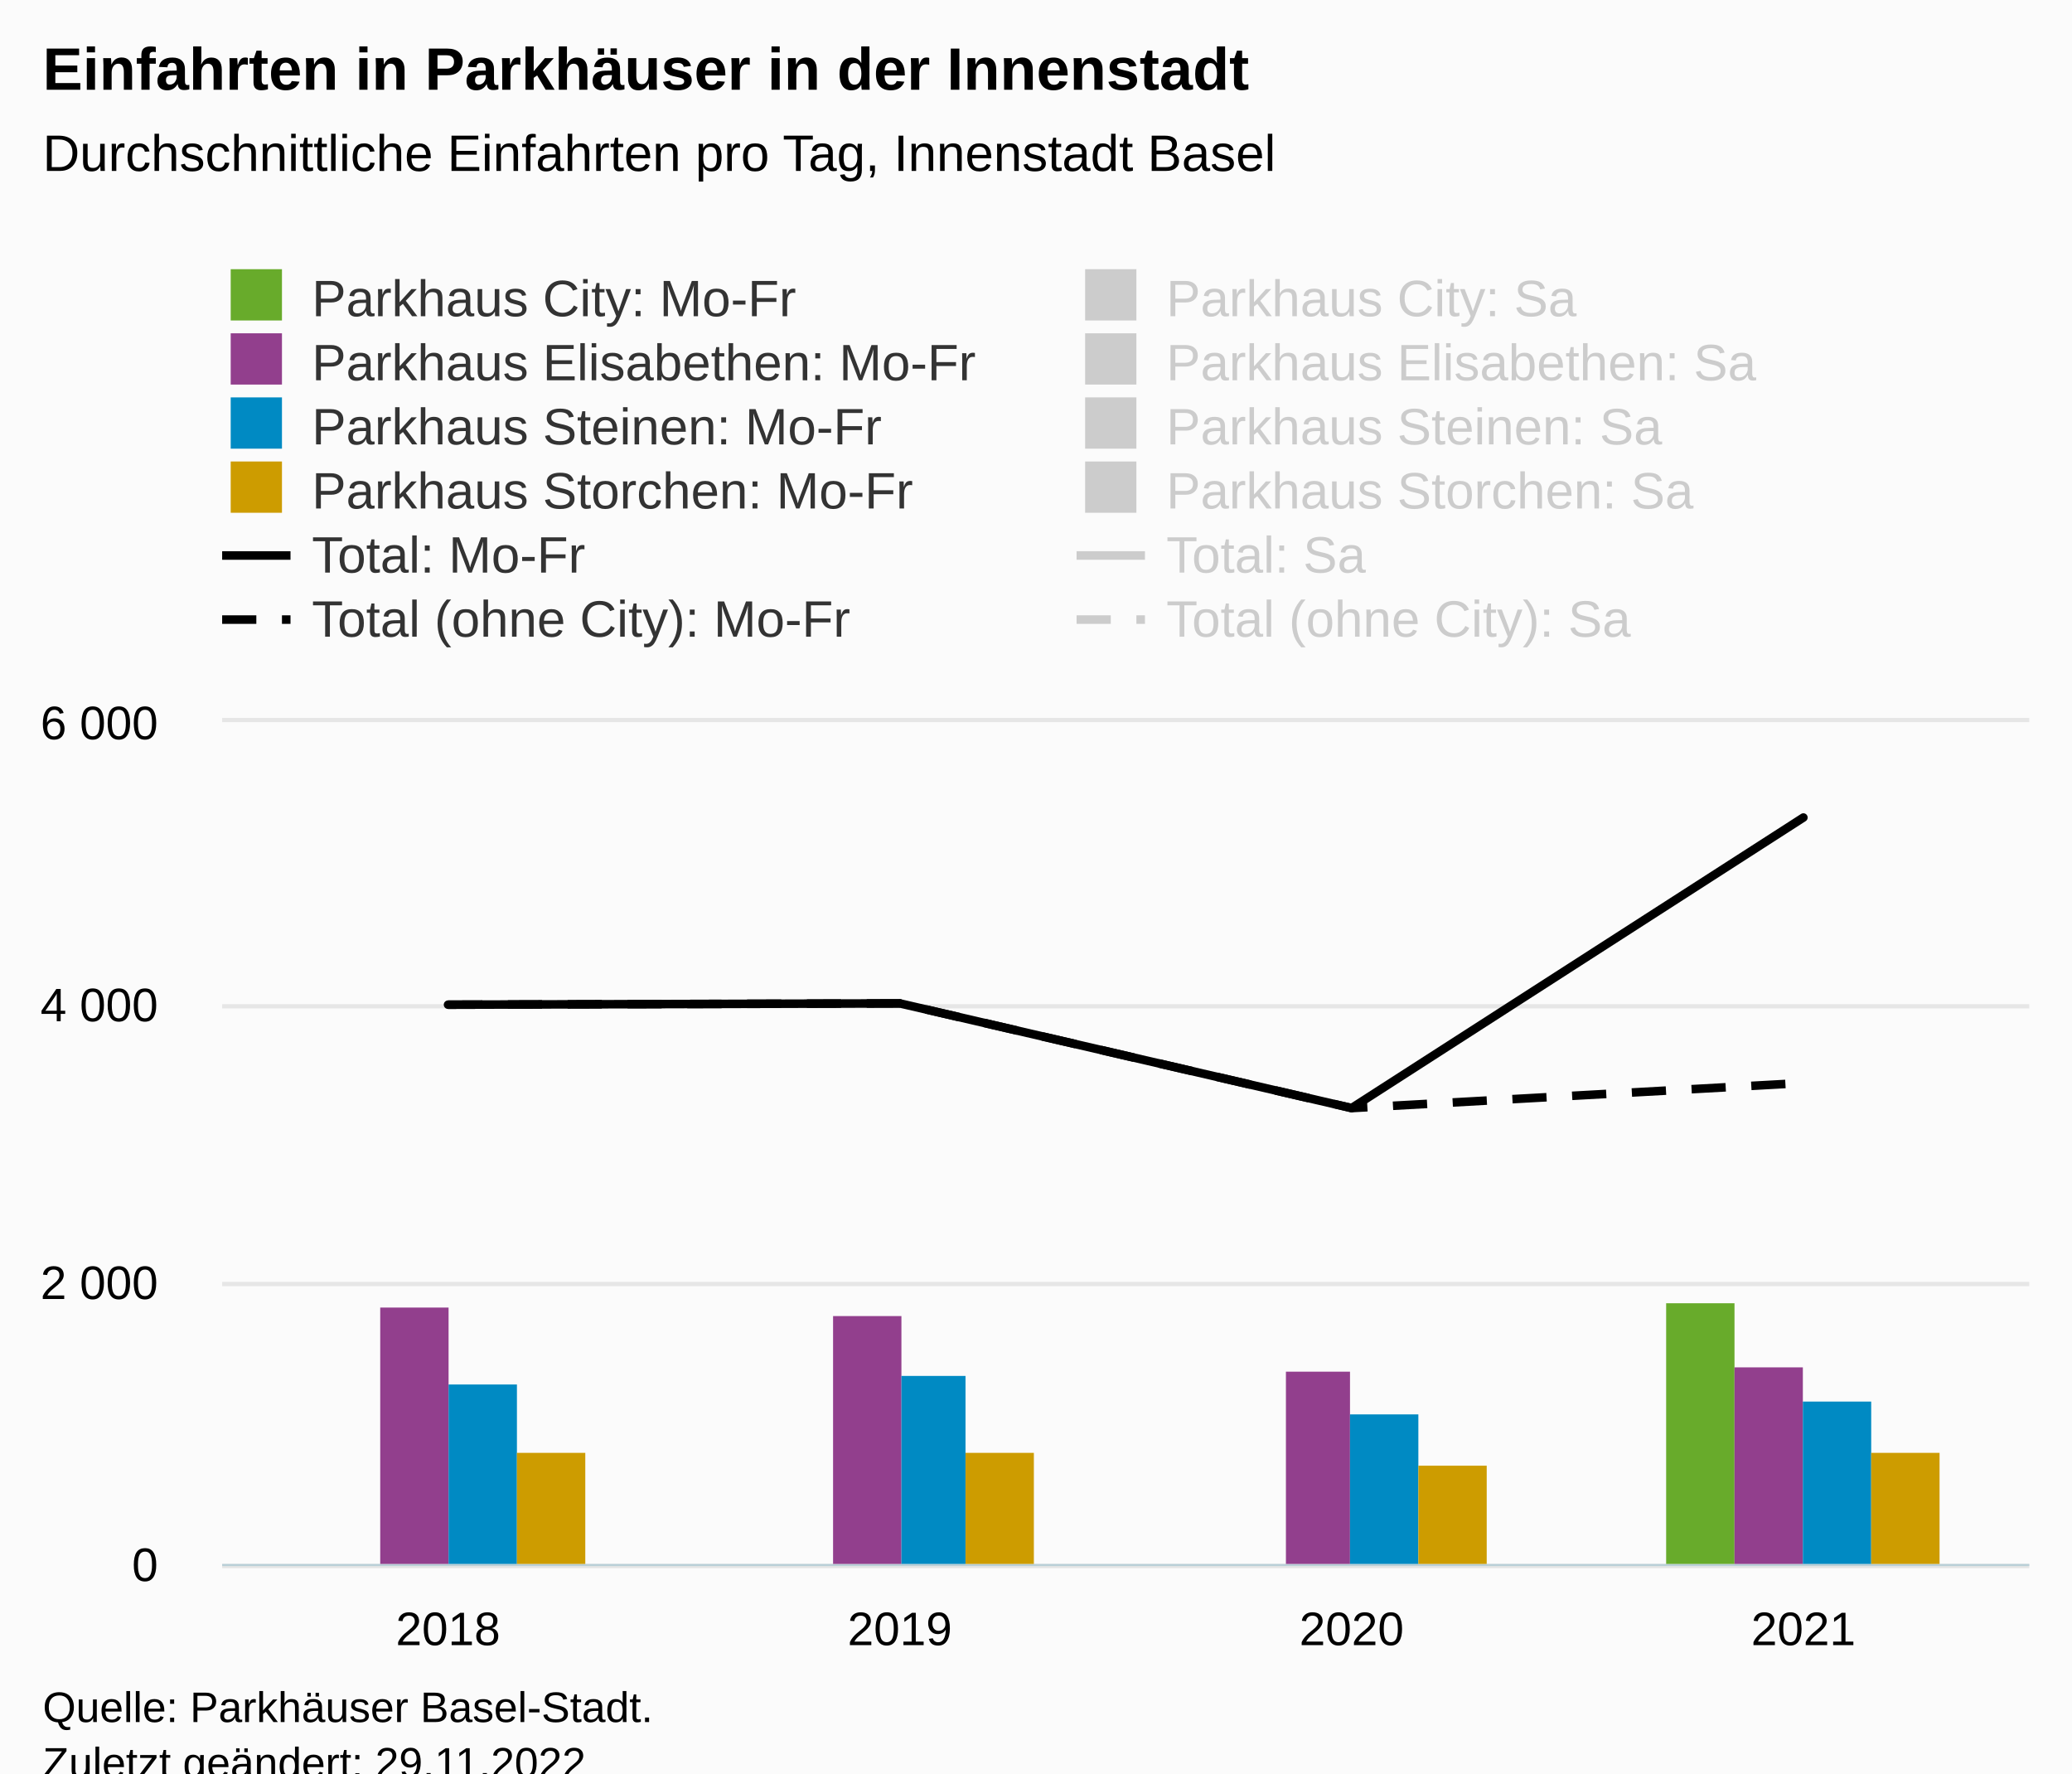
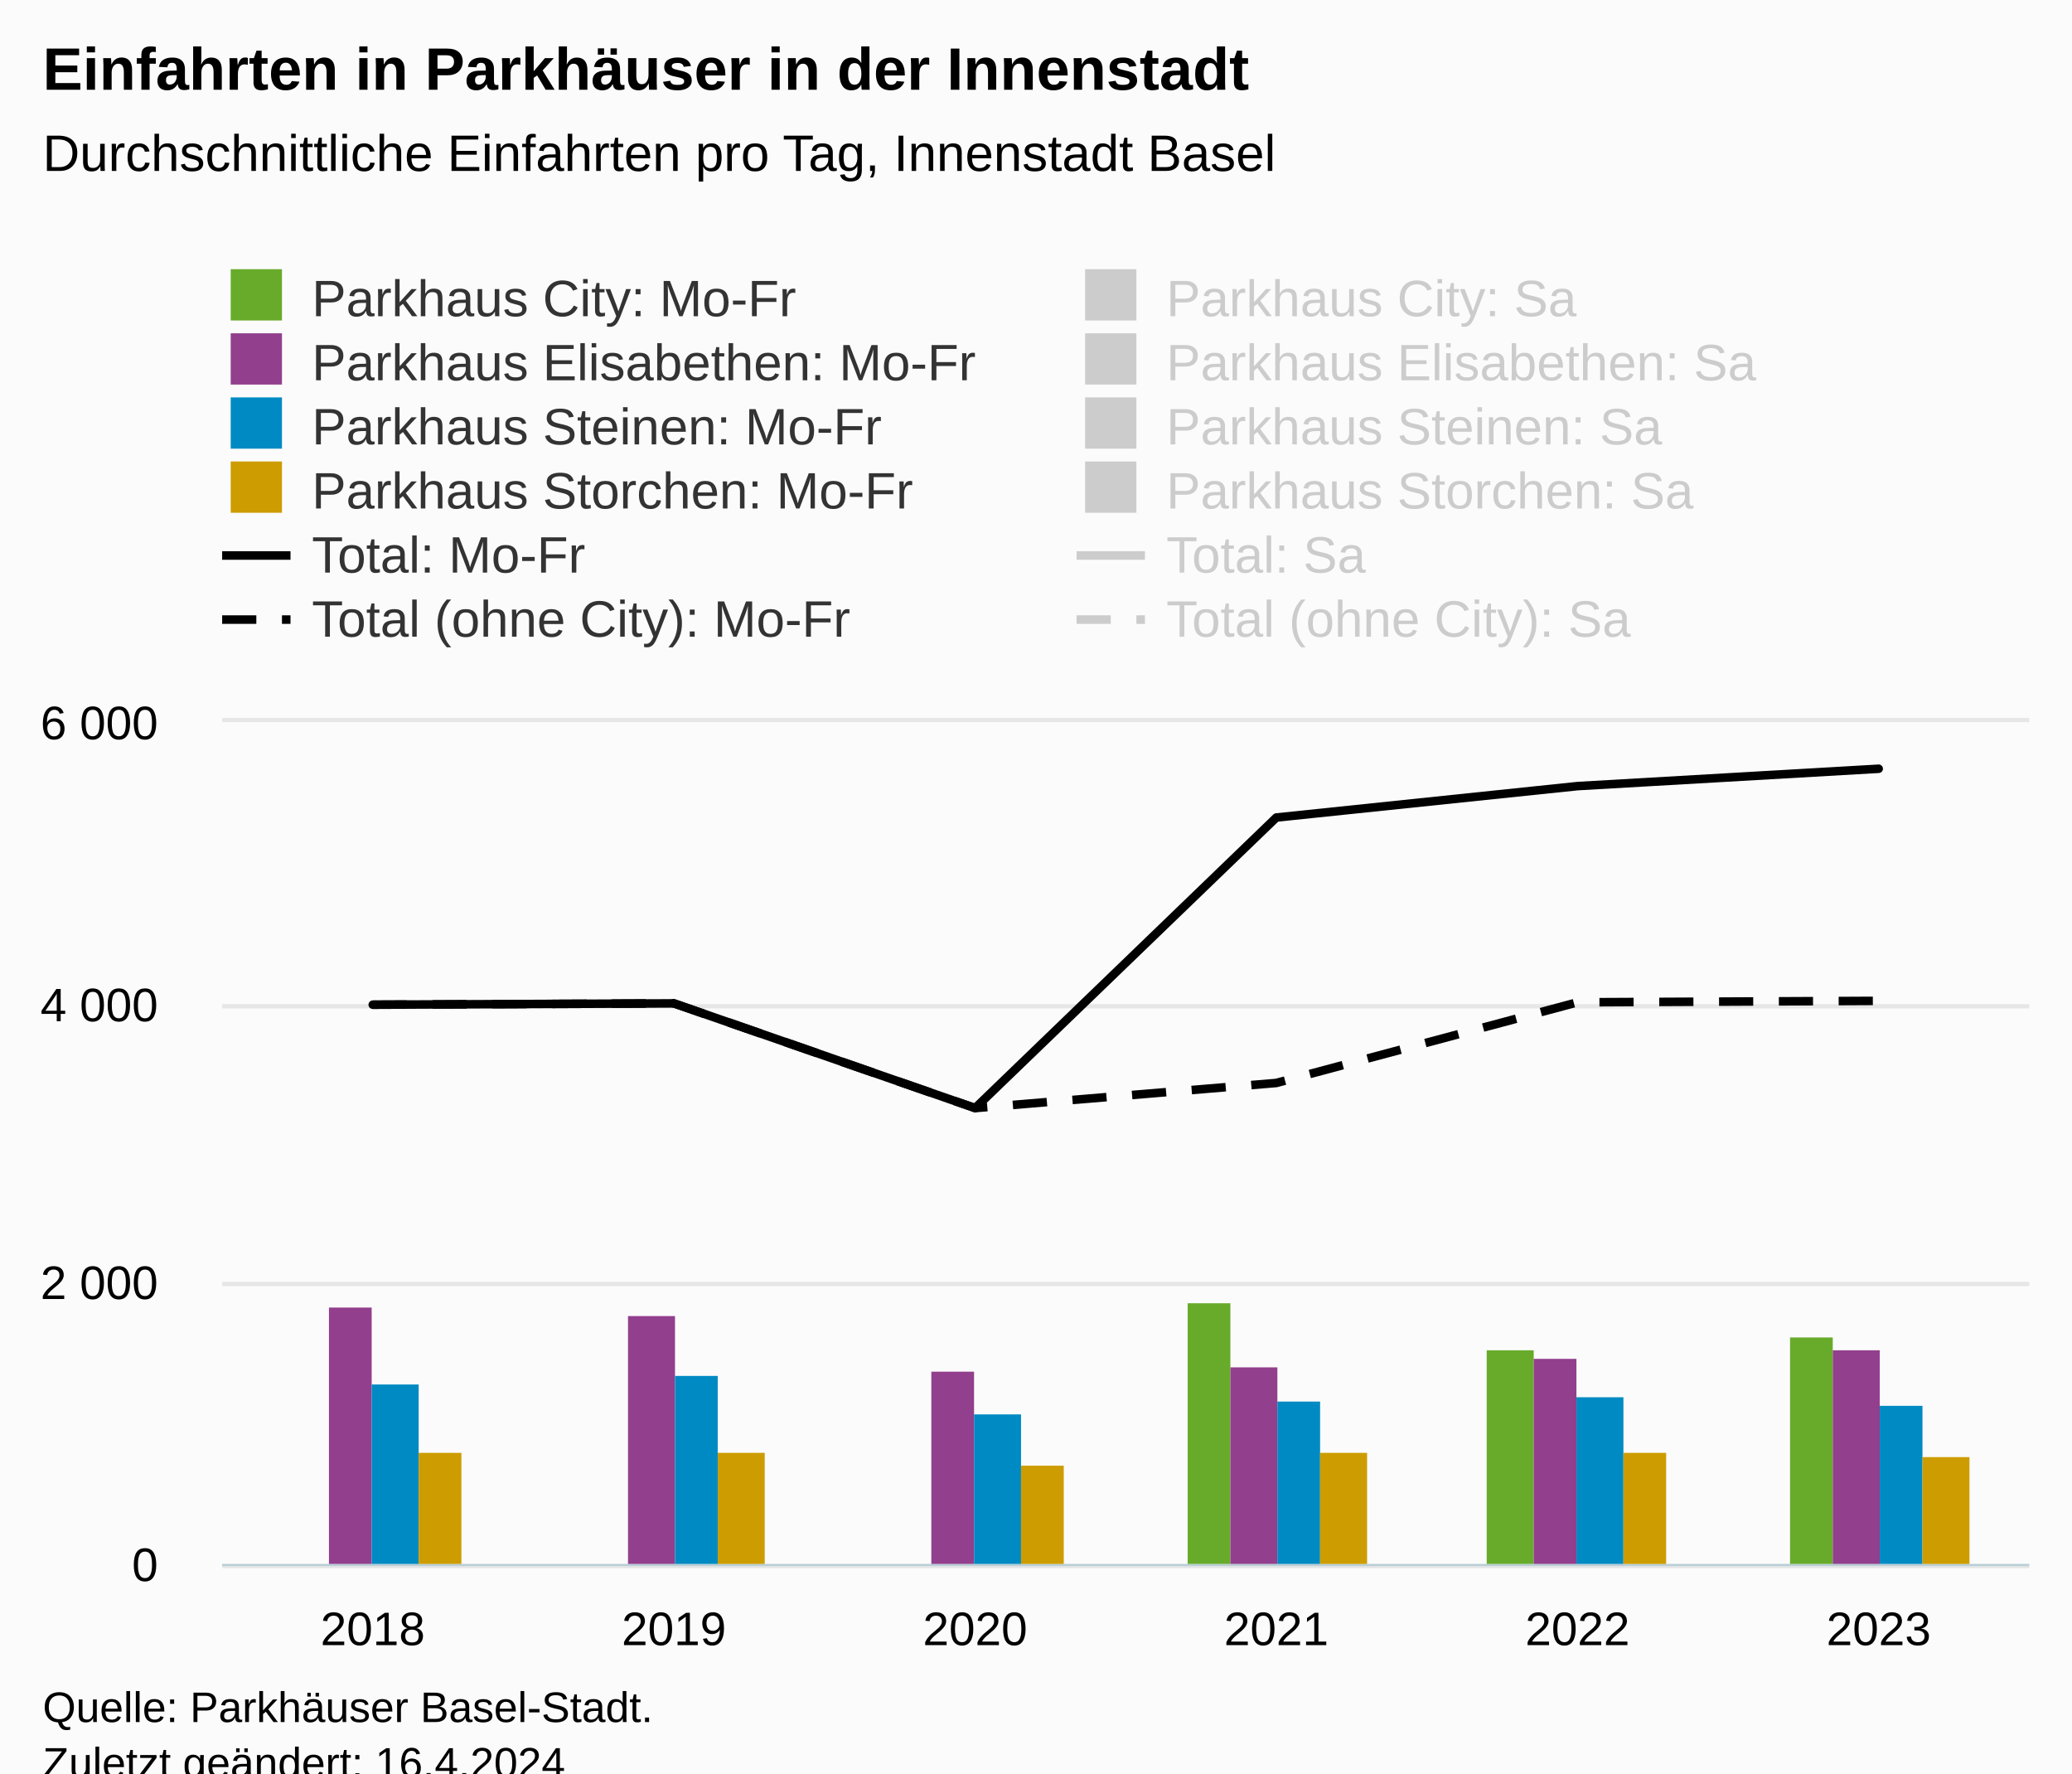
<svg xmlns="http://www.w3.org/2000/svg" version="1.1" class="highcharts-root" style="font-family:Arial;font-size:12px;" viewBox="0 0 485 415">
  <defs>
-     <clipPath id="highcharts-mva18gx-56-">
+     <clipPath id="highcharts-7cju36l-80-">
      <rect x="0" y="0" width="423" height="197" fill="none" />
    </clipPath>
-     <clipPath id="highcharts-mva18gx-61-">
+     <clipPath id="highcharts-7cju36l-87-">
      <rect x="0" y="0" width="423" height="197" fill="none" />
    </clipPath>
-     <clipPath id="highcharts-mva18gx-106-">
+     <clipPath id="highcharts-7cju36l-154-">
      <rect x="52" y="169" width="423" height="197" fill="none" />
    </clipPath>
  </defs>
  <rect fill="#fbfbfb" class="highcharts-background" x="0" y="0" width="485" height="428" rx="0" ry="0" />
  <rect fill="none" class="highcharts-plot-background" x="52" y="169" width="423" height="197" />
  <g class="highcharts-pane-group" data-z-index="0" />
  <g class="highcharts-grid highcharts-xaxis-grid" data-z-index="1">
-     <path fill="none" data-z-index="1" class="highcharts-grid-line" d="M 157.5 169 L 157.5 366" opacity="1" />
+     <path fill="none" data-z-index="1" class="highcharts-grid-line" d="M 122.5 169 L 122.5 366" opacity="1" />
+     <path fill="none" data-z-index="1" class="highcharts-grid-line" d="M 192.5 169 L 192.5 366" opacity="1" />
    <path fill="none" data-z-index="1" class="highcharts-grid-line" d="M 263.5 169 L 263.5 366" opacity="1" />
-     <path fill="none" data-z-index="1" class="highcharts-grid-line" d="M 368.5 169 L 368.5 366" opacity="1" />
+     <path fill="none" data-z-index="1" class="highcharts-grid-line" d="M 333.5 169 L 333.5 366" opacity="1" />
+     <path fill="none" data-z-index="1" class="highcharts-grid-line" d="M 404.5 169 L 404.5 366" opacity="1" />
    <path fill="none" data-z-index="1" class="highcharts-grid-line" d="M 474.5 169 L 474.5 366" opacity="1" />
    <path fill="none" data-z-index="1" class="highcharts-grid-line" d="M 51.5 169 L 51.5 366" opacity="1" />
  </g>
  <g class="highcharts-grid highcharts-yaxis-grid" data-z-index="1">
    <path fill="none" stroke="#e6e6e6" stroke-width="1" data-z-index="1" class="highcharts-grid-line" d="M 52 366.5 L 475 366.5" opacity="1" />
    <path fill="none" stroke="#e6e6e6" stroke-width="1" data-z-index="1" class="highcharts-grid-line" d="M 52 300.5 L 475 300.5" opacity="1" />
    <path fill="none" stroke="#e6e6e6" stroke-width="1" data-z-index="1" class="highcharts-grid-line" d="M 52 235.5 L 475 235.5" opacity="1" />
    <path fill="none" stroke="#e6e6e6" stroke-width="1" data-z-index="1" class="highcharts-grid-line" d="M 52 168.5 L 475 168.5" opacity="1" />
  </g>
  <g class="highcharts-grid highcharts-yaxis-grid" data-z-index="1" />
  <rect fill="none" class="highcharts-plot-border" data-z-index="1" x="52" y="169" width="423" height="197" />
  <g class="highcharts-axis highcharts-xaxis" data-z-index="2">
    <path fill="none" class="highcharts-axis-line" stroke="#B9CFD7" stroke-width="0.5" data-z-index="7" d="M 52 366.25 L 475 366.25" />
  </g>
  <g class="highcharts-axis highcharts-yaxis" data-z-index="2">
    <path fill="none" class="highcharts-axis-line" data-z-index="7" d="M 52 169 L 52 366" />
  </g>
  <g class="highcharts-axis highcharts-yaxis" data-z-index="2">
    <path fill="none" class="highcharts-axis-line" data-z-index="7" d="M 475 169 L 475 366" />
  </g>
  <g class="highcharts-series-group" data-z-index="3">
-     <g class="highcharts-series highcharts-series-0 highcharts-column-series" data-z-index="0.1" opacity="1" transform="translate(52,169) scale(1 1)" clip-path="url(#highcharts-mva18gx-61-)">
-       <rect x="21" y="198" width="16" height="0" fill="#68AB2B" opacity="1" class="highcharts-point" />
-       <rect x="127" y="198" width="16" height="0" fill="#68AB2B" opacity="1" class="highcharts-point" />
-       <rect x="233" y="198" width="16" height="0" fill="#68AB2B" opacity="1" class="highcharts-point" />
-       <rect x="338" y="136" width="16" height="62" fill="#68AB2B" opacity="1" class="highcharts-point" />
+     <g class="highcharts-series highcharts-series-0 highcharts-column-series" data-z-index="0.1" opacity="1" transform="translate(52,169) scale(1 1)" clip-path="url(#highcharts-7cju36l-87-)">
+       <rect x="14" y="198" width="11" height="0" fill="#68AB2B" opacity="1" class="highcharts-point" />
+       <rect x="85" y="198" width="10" height="0" fill="#68AB2B" opacity="1" class="highcharts-point" />
+       <rect x="155" y="198" width="11" height="0" fill="#68AB2B" opacity="1" class="highcharts-point" />
+       <rect x="226" y="136" width="10" height="62" fill="#68AB2B" opacity="1" class="highcharts-point" />
+       <rect x="296" y="147" width="11" height="51" fill="#68AB2B" opacity="1" class="highcharts-point" />
+       <rect x="367" y="144" width="10" height="54" fill="#68AB2B" opacity="1" class="highcharts-point" />
    </g>
    <g class="highcharts-markers highcharts-series-0 highcharts-column-series" data-z-index="0.1" opacity="1" transform="translate(52,169) scale(1 1)" clip-path="none" />
-     <g class="highcharts-series highcharts-series-1 highcharts-column-series" visibility="hidden" data-z-index="0.1" opacity="1" transform="translate(52,169) scale(1 1)" clip-path="url(#highcharts-mva18gx-61-)" />
+     <g class="highcharts-series highcharts-series-1 highcharts-column-series" visibility="hidden" data-z-index="0.1" opacity="1" transform="translate(52,169) scale(1 1)" clip-path="url(#highcharts-7cju36l-87-)" />
    <g class="highcharts-markers highcharts-series-1 highcharts-column-series" visibility="hidden" data-z-index="0.1" opacity="1" transform="translate(52,169) scale(1 1)" clip-path="none" />
-     <g class="highcharts-series highcharts-series-2 highcharts-column-series" data-z-index="0.1" opacity="1" transform="translate(52,169) scale(1 1)" clip-path="url(#highcharts-mva18gx-61-)">
-       <rect x="37" y="137" width="16" height="61" fill="#923F8D" opacity="1" class="highcharts-point" />
-       <rect x="143" y="139" width="16" height="59" fill="#923F8D" opacity="1" class="highcharts-point" />
-       <rect x="249" y="152" width="15" height="46" fill="#923F8D" opacity="1" class="highcharts-point" />
-       <rect x="354" y="151" width="16" height="47" fill="#923F8D" opacity="1" class="highcharts-point" />
+     <g class="highcharts-series highcharts-series-2 highcharts-column-series" data-z-index="0.1" opacity="1" transform="translate(52,169) scale(1 1)" clip-path="url(#highcharts-7cju36l-87-)">
+       <rect x="25" y="137" width="10" height="61" fill="#923F8D" opacity="1" class="highcharts-point" />
+       <rect x="95" y="139" width="11" height="59" fill="#923F8D" opacity="1" class="highcharts-point" />
+       <rect x="166" y="152" width="10" height="46" fill="#923F8D" opacity="1" class="highcharts-point" />
+       <rect x="236" y="151" width="11" height="47" fill="#923F8D" opacity="1" class="highcharts-point" />
+       <rect x="307" y="149" width="10" height="49" fill="#923F8D" opacity="1" class="highcharts-point" />
+       <rect x="377" y="147" width="11" height="51" fill="#923F8D" opacity="1" class="highcharts-point" />
    </g>
    <g class="highcharts-markers highcharts-series-2 highcharts-column-series" data-z-index="0.1" opacity="1" transform="translate(52,169) scale(1 1)" clip-path="none" />
-     <g class="highcharts-series highcharts-series-3 highcharts-column-series" visibility="hidden" data-z-index="0.1" opacity="1" transform="translate(52,169) scale(1 1)" clip-path="url(#highcharts-mva18gx-61-)" />
+     <g class="highcharts-series highcharts-series-3 highcharts-column-series" visibility="hidden" data-z-index="0.1" opacity="1" transform="translate(52,169) scale(1 1)" clip-path="url(#highcharts-7cju36l-87-)" />
    <g class="highcharts-markers highcharts-series-3 highcharts-column-series" visibility="hidden" data-z-index="0.1" opacity="1" transform="translate(52,169) scale(1 1)" clip-path="none" />
-     <g class="highcharts-series highcharts-series-4 highcharts-column-series" data-z-index="0.1" opacity="1" transform="translate(52,169) scale(1 1)" clip-path="url(#highcharts-mva18gx-61-)">
-       <rect x="53" y="155" width="16" height="43" fill="#008AC3" opacity="1" class="highcharts-point" />
-       <rect x="159" y="153" width="15" height="45" fill="#008AC3" opacity="1" class="highcharts-point" />
-       <rect x="264" y="162" width="16" height="36" fill="#008AC3" opacity="1" class="highcharts-point" />
-       <rect x="370" y="159" width="16" height="39" fill="#008AC3" opacity="1" class="highcharts-point" />
+     <g class="highcharts-series highcharts-series-4 highcharts-column-series" data-z-index="0.1" opacity="1" transform="translate(52,169) scale(1 1)" clip-path="url(#highcharts-7cju36l-87-)">
+       <rect x="35" y="155" width="11" height="43" fill="#008AC3" opacity="1" class="highcharts-point" />
+       <rect x="106" y="153" width="10" height="45" fill="#008AC3" opacity="1" class="highcharts-point" />
+       <rect x="176" y="162" width="11" height="36" fill="#008AC3" opacity="1" class="highcharts-point" />
+       <rect x="247" y="159" width="10" height="39" fill="#008AC3" opacity="1" class="highcharts-point" />
+       <rect x="317" y="158" width="11" height="40" fill="#008AC3" opacity="1" class="highcharts-point" />
+       <rect x="388" y="160" width="10" height="38" fill="#008AC3" opacity="1" class="highcharts-point" />
    </g>
    <g class="highcharts-markers highcharts-series-4 highcharts-column-series" data-z-index="0.1" opacity="1" transform="translate(52,169) scale(1 1)" clip-path="none" />
-     <g class="highcharts-series highcharts-series-5 highcharts-column-series" visibility="hidden" data-z-index="0.1" opacity="1" transform="translate(52,169) scale(1 1)" clip-path="url(#highcharts-mva18gx-61-)" />
+     <g class="highcharts-series highcharts-series-5 highcharts-column-series" visibility="hidden" data-z-index="0.1" opacity="1" transform="translate(52,169) scale(1 1)" clip-path="url(#highcharts-7cju36l-87-)" />
    <g class="highcharts-markers highcharts-series-5 highcharts-column-series" visibility="hidden" data-z-index="0.1" opacity="1" transform="translate(52,169) scale(1 1)" clip-path="none" />
-     <g class="highcharts-series highcharts-series-6 highcharts-column-series" data-z-index="0.1" opacity="1" transform="translate(52,169) scale(1 1)" clip-path="url(#highcharts-mva18gx-61-)">
-       <rect x="69" y="171" width="16" height="27" fill="#cd9c00" opacity="1" class="highcharts-point" />
-       <rect x="174" y="171" width="16" height="27" fill="#cd9c00" opacity="1" class="highcharts-point" />
-       <rect x="280" y="174" width="16" height="24" fill="#cd9c00" opacity="1" class="highcharts-point" />
-       <rect x="386" y="171" width="16" height="27" fill="#cd9c00" opacity="1" class="highcharts-point" />
+     <g class="highcharts-series highcharts-series-6 highcharts-column-series" data-z-index="0.1" opacity="1" transform="translate(52,169) scale(1 1)" clip-path="url(#highcharts-7cju36l-87-)">
+       <rect x="46" y="171" width="10" height="27" fill="#cd9c00" opacity="1" class="highcharts-point" />
+       <rect x="116" y="171" width="11" height="27" fill="#cd9c00" opacity="1" class="highcharts-point" />
+       <rect x="187" y="174" width="10" height="24" fill="#cd9c00" opacity="1" class="highcharts-point" />
+       <rect x="257" y="171" width="11" height="27" fill="#cd9c00" opacity="1" class="highcharts-point" />
+       <rect x="328" y="171" width="10" height="27" fill="#cd9c00" opacity="1" class="highcharts-point" />
+       <rect x="398" y="172" width="11" height="26" fill="#cd9c00" opacity="1" class="highcharts-point" />
    </g>
    <g class="highcharts-markers highcharts-series-6 highcharts-column-series" data-z-index="0.1" opacity="1" transform="translate(52,169) scale(1 1)" clip-path="none" />
-     <g class="highcharts-series highcharts-series-7 highcharts-column-series" visibility="hidden" data-z-index="0.1" opacity="1" transform="translate(52,169) scale(1 1)" clip-path="url(#highcharts-mva18gx-61-)" />
+     <g class="highcharts-series highcharts-series-7 highcharts-column-series" visibility="hidden" data-z-index="0.1" opacity="1" transform="translate(52,169) scale(1 1)" clip-path="url(#highcharts-7cju36l-87-)" />
    <g class="highcharts-markers highcharts-series-7 highcharts-column-series" visibility="hidden" data-z-index="0.1" opacity="1" transform="translate(52,169) scale(1 1)" clip-path="none" />
-     <g class="highcharts-series highcharts-series-8 highcharts-line-series" data-z-index="0.1" opacity="1" transform="translate(52,169) scale(1 1)" clip-path="url(#highcharts-mva18gx-61-)">
-       <path fill="none" d="M 52.875 66.123 L 158.625 65.815 L 264.375 90.319 L 370.125 22.323" class="highcharts-graph" data-z-index="1" stroke="#000000" stroke-width="2" stroke-linejoin="round" stroke-linecap="round" />
+     <g class="highcharts-series highcharts-series-8 highcharts-line-series" data-z-index="0.1" opacity="1" transform="translate(52,169) scale(1 1)" clip-path="url(#highcharts-7cju36l-87-)">
+       <path fill="none" d="M 35.25 66.123 L 105.75 65.815 L 176.25 90.319 L 246.75 22.323 L 317.25 14.969 L 387.75 10.906" class="highcharts-graph" data-z-index="1" stroke="#000000" stroke-width="2" stroke-linejoin="round" stroke-linecap="round" />
    </g>
    <g class="highcharts-markers highcharts-series-8 highcharts-line-series" data-z-index="0.1" opacity="1" transform="translate(52,169) scale(1 1)" clip-path="none" />
-     <g class="highcharts-series highcharts-series-9 highcharts-line-series" visibility="hidden" data-z-index="0.1" opacity="1" transform="translate(52,169) scale(1 1)" clip-path="url(#highcharts-mva18gx-61-)">
-       <path fill="none" d="M 52.875 31.872 L 158.625 28.99 L 264.375 71.95 L 370.125 26.046" class="highcharts-graph" data-z-index="1" stroke="#8A8A8A" stroke-width="2" stroke-linejoin="round" stroke-linecap="round" />
+     <g class="highcharts-series highcharts-series-9 highcharts-line-series" visibility="hidden" data-z-index="0.1" opacity="1" transform="translate(52,169) scale(1 1)" clip-path="url(#highcharts-7cju36l-87-)">
+       <path fill="none" d="M 35.25 31.872 L 105.75 28.99 L 176.25 71.95 L 246.75 26.046 L 317.25 -13.629 L 387.75 -19.128" class="highcharts-graph" data-z-index="1" stroke="#8A8A8A" stroke-width="2" stroke-linejoin="round" stroke-linecap="round" />
    </g>
    <g class="highcharts-markers highcharts-series-9 highcharts-line-series" visibility="hidden" data-z-index="0.1" opacity="1" transform="translate(52,169) scale(1 1)" clip-path="none" />
-     <g class="highcharts-series highcharts-series-10 highcharts-line-series" data-z-index="0.1" opacity="1" transform="translate(52,169) scale(1 1)" clip-path="url(#highcharts-mva18gx-61-)">
-       <path fill="none" d="M 52.875 66.123 L 158.625 65.815 L 264.375 90.319 L 370.125 84.443" class="highcharts-graph" data-z-index="1" stroke="#000000" stroke-width="2" stroke-dasharray="8,6" />
+     <g class="highcharts-series highcharts-series-10 highcharts-line-series" data-z-index="0.1" opacity="1" transform="translate(52,169) scale(1 1)" clip-path="url(#highcharts-7cju36l-87-)">
+       <path fill="none" d="M 35.25 66.123 L 105.75 65.815 L 176.25 90.319 L 246.75 84.443 L 317.25 65.563 L 387.75 65.226" class="highcharts-graph" data-z-index="1" stroke="#000000" stroke-width="2" stroke-dasharray="8,6" />
    </g>
    <g class="highcharts-markers highcharts-series-10 highcharts-line-series" data-z-index="0.1" opacity="1" transform="translate(52,169) scale(1 1)" clip-path="none" />
-     <g class="highcharts-series highcharts-series-11 highcharts-line-series" visibility="hidden" data-z-index="0.1" opacity="1" transform="translate(52,169) scale(1 1)" clip-path="url(#highcharts-mva18gx-61-)">
-       <path fill="none" d="M 52.875 31.872 L 158.625 28.99 L 264.375 71.95 L 370.125 61.822" class="highcharts-graph" data-z-index="1" stroke="#8A8A8A" stroke-width="2" stroke-dasharray="8,6" />
+     <g class="highcharts-series highcharts-series-11 highcharts-line-series" visibility="hidden" data-z-index="0.1" opacity="1" transform="translate(52,169) scale(1 1)" clip-path="url(#highcharts-7cju36l-87-)">
+       <path fill="none" d="M 35.25 31.872 L 105.75 28.99 L 176.25 71.95 L 246.75 61.822 L 317.25 21.819 L 387.75 18.999" class="highcharts-graph" data-z-index="1" stroke="#8A8A8A" stroke-width="2" stroke-dasharray="8,6" />
    </g>
    <g class="highcharts-markers highcharts-series-11 highcharts-line-series" visibility="hidden" data-z-index="0.1" opacity="1" transform="translate(52,169) scale(1 1)" clip-path="none" />
  </g>
  <text x="10" text-anchor="start" class="highcharts-title" data-z-index="4" style="color:#000000;font-size:14px;font-weight:bold;fill:#000000;" y="21">
    <tspan>Einfahrten in Parkhäuser in der Innenstadt</tspan>
  </text>
  <text x="10" text-anchor="start" class="highcharts-subtitle" data-z-index="4" style="color:#000000;font-size:12px;font-weight:normal;fill:#000000;" y="40">
    <tspan>Durchschnittliche Einfahrten pro Tag, Innenstadt Basel</tspan>
  </text>
  <text x="10" text-anchor="start" class="highcharts-caption" data-z-index="4" style="color:#666666;fill:#666666;" y="400" />
  <g class="highcharts-legend" data-z-index="7" transform="translate(44,56)">
    <rect fill="none" class="highcharts-legend-box" rx="0" ry="0" x="0" y="0" width="396" height="101" visibility="visible" />
    <g data-z-index="1">
      <g>
        <g class="highcharts-legend-item highcharts-column-series highcharts-color-undefined highcharts-series-0" data-z-index="1" transform="translate(8,3)">
          <text x="21" style="color:#333333;cursor:pointer;font-size:12px;font-weight:normal;fill:#333333;" text-anchor="start" data-z-index="2" y="15">
            <tspan>Parkhaus City: Mo-Fr</tspan>
          </text>
          <rect x="2" y="4" width="12" height="12" fill="#68AB2B" class="highcharts-point" data-z-index="3" />
        </g>
        <g class="highcharts-legend-item highcharts-column-series highcharts-color-undefined highcharts-series-1 highcharts-legend-item-hidden" data-z-index="1" transform="translate(208,3)">
          <text x="21" y="15" style="color:#cccccc;cursor:pointer;font-size:12px;font-weight:normal;fill:#cccccc;" text-anchor="start" data-z-index="2">
            <tspan>Parkhaus City: Sa</tspan>
          </text>
          <rect x="2" y="4" width="12" height="12" fill="#cccccc" class="highcharts-point" data-z-index="3" />
        </g>
        <g class="highcharts-legend-item highcharts-column-series highcharts-color-undefined highcharts-series-2" data-z-index="1" transform="translate(8,18)">
          <text x="21" y="15" style="color:#333333;cursor:pointer;font-size:12px;font-weight:normal;fill:#333333;" text-anchor="start" data-z-index="2">
            <tspan>Parkhaus Elisabethen: Mo-Fr</tspan>
          </text>
          <rect x="2" y="4" width="12" height="12" fill="#923F8D" class="highcharts-point" data-z-index="3" />
        </g>
        <g class="highcharts-legend-item highcharts-column-series highcharts-color-undefined highcharts-series-3 highcharts-legend-item-hidden" data-z-index="1" transform="translate(208,18)">
          <text x="21" y="15" style="color:#cccccc;cursor:pointer;font-size:12px;font-weight:normal;fill:#cccccc;" text-anchor="start" data-z-index="2">
            <tspan>Parkhaus Elisabethen: Sa</tspan>
          </text>
          <rect x="2" y="4" width="12" height="12" fill="#cccccc" class="highcharts-point" data-z-index="3" />
        </g>
        <g class="highcharts-legend-item highcharts-column-series highcharts-color-undefined highcharts-series-4" data-z-index="1" transform="translate(8,33)">
          <text x="21" y="15" style="color:#333333;cursor:pointer;font-size:12px;font-weight:normal;fill:#333333;" text-anchor="start" data-z-index="2">
            <tspan>Parkhaus Steinen: Mo-Fr</tspan>
          </text>
          <rect x="2" y="4" width="12" height="12" fill="#008AC3" class="highcharts-point" data-z-index="3" />
        </g>
        <g class="highcharts-legend-item highcharts-column-series highcharts-color-undefined highcharts-series-5 highcharts-legend-item-hidden" data-z-index="1" transform="translate(208,33)">
          <text x="21" y="15" style="color:#cccccc;cursor:pointer;font-size:12px;font-weight:normal;fill:#cccccc;" text-anchor="start" data-z-index="2">
            <tspan>Parkhaus Steinen: Sa</tspan>
          </text>
          <rect x="2" y="4" width="12" height="12" fill="#cccccc" class="highcharts-point" data-z-index="3" />
        </g>
        <g class="highcharts-legend-item highcharts-column-series highcharts-color-undefined highcharts-series-6" data-z-index="1" transform="translate(8,48)">
          <text x="21" y="15" style="color:#333333;cursor:pointer;font-size:12px;font-weight:normal;fill:#333333;" text-anchor="start" data-z-index="2">
            <tspan>Parkhaus Storchen: Mo-Fr</tspan>
          </text>
          <rect x="2" y="4" width="12" height="12" fill="#cd9c00" class="highcharts-point" data-z-index="3" />
        </g>
        <g class="highcharts-legend-item highcharts-column-series highcharts-color-undefined highcharts-series-7 highcharts-legend-item-hidden" data-z-index="1" transform="translate(208,48)">
          <text x="21" y="15" style="color:#cccccc;cursor:pointer;font-size:12px;font-weight:normal;fill:#cccccc;" text-anchor="start" data-z-index="2">
            <tspan>Parkhaus Storchen: Sa</tspan>
          </text>
          <rect x="2" y="4" width="12" height="12" fill="#cccccc" class="highcharts-point" data-z-index="3" />
        </g>
        <g class="highcharts-legend-item highcharts-line-series highcharts-color-undefined highcharts-series-8" data-z-index="1" transform="translate(8,63)">
          <path fill="none" d="M 0 11 L 16 11" class="highcharts-graph" stroke="#000000" stroke-width="2" />
          <text x="21" y="15" style="color:#333333;cursor:pointer;font-size:12px;font-weight:normal;fill:#333333;" text-anchor="start" data-z-index="2">
            <tspan>Total: Mo-Fr</tspan>
          </text>
        </g>
        <g class="highcharts-legend-item highcharts-line-series highcharts-color-undefined highcharts-series-9 highcharts-legend-item-hidden" data-z-index="1" transform="translate(208,63)">
          <path fill="none" d="M 0 11 L 16 11" class="highcharts-graph" stroke="#cccccc" stroke-width="2" />
          <text x="21" y="15" style="color:#cccccc;cursor:pointer;font-size:12px;font-weight:normal;fill:#cccccc;" text-anchor="start" data-z-index="2">
            <tspan>Total: Sa</tspan>
          </text>
        </g>
        <g class="highcharts-legend-item highcharts-line-series highcharts-color-undefined highcharts-series-10" data-z-index="1" transform="translate(8,78)">
          <path fill="none" d="M 0 11 L 16 11" class="highcharts-graph" stroke-dasharray="8,6" stroke="#000000" stroke-width="2" />
          <text x="21" y="15" style="color:#333333;cursor:pointer;font-size:12px;font-weight:normal;fill:#333333;" text-anchor="start" data-z-index="2">
            <tspan>Total (ohne City): Mo-Fr</tspan>
          </text>
        </g>
        <g class="highcharts-legend-item highcharts-line-series highcharts-color-undefined highcharts-series-11 highcharts-legend-item-hidden" data-z-index="1" transform="translate(208,78)">
          <path fill="none" d="M 0 11 L 16 11" class="highcharts-graph" stroke-dasharray="8,6" stroke="#cccccc" stroke-width="2" />
          <text x="21" y="15" style="color:#cccccc;cursor:pointer;font-size:12px;font-weight:normal;fill:#cccccc;" text-anchor="start" data-z-index="2">
            <tspan>Total (ohne City): Sa</tspan>
          </text>
        </g>
      </g>
    </g>
  </g>
  <g class="highcharts-axis-labels highcharts-xaxis-labels" data-z-index="7">
-     <text x="104.875" style="color:#000000;cursor:default;font-size:11px;fill:#000000;" text-anchor="middle" transform="translate(0,0)" y="385" opacity="1">2018</text>
-     <text x="210.625" style="color:#000000;cursor:default;font-size:11px;fill:#000000;" text-anchor="middle" transform="translate(0,0)" y="385" opacity="1">2019</text>
-     <text x="316.375" style="color:#000000;cursor:default;font-size:11px;fill:#000000;" text-anchor="middle" transform="translate(0,0)" y="385" opacity="1">2020</text>
-     <text x="422.125" style="color:#000000;cursor:default;font-size:11px;fill:#000000;" text-anchor="middle" transform="translate(0,0)" y="385" opacity="1">2021</text>
+     <text x="87.25" style="color:#000000;cursor:default;font-size:11px;fill:#000000;" text-anchor="middle" transform="translate(0,0)" y="385" opacity="1">2018</text>
+     <text x="157.75" style="color:#000000;cursor:default;font-size:11px;fill:#000000;" text-anchor="middle" transform="translate(0,0)" y="385" opacity="1">2019</text>
+     <text x="228.25" style="color:#000000;cursor:default;font-size:11px;fill:#000000;" text-anchor="middle" transform="translate(0,0)" y="385" opacity="1">2020</text>
+     <text x="298.75" style="color:#000000;cursor:default;font-size:11px;fill:#000000;" text-anchor="middle" transform="translate(0,0)" y="385" opacity="1">2021</text>
+     <text x="369.25" style="color:#000000;cursor:default;font-size:11px;fill:#000000;" text-anchor="middle" transform="translate(0,0)" y="385" opacity="1">2022</text>
+     <text x="439.75" style="color:#000000;cursor:default;font-size:11px;fill:#000000;" text-anchor="middle" transform="translate(0,0)" y="385" opacity="1">2023</text>
  </g>
  <g class="highcharts-axis-labels highcharts-yaxis-labels" data-z-index="7">
    <text x="37" style="color:#000000;cursor:default;font-size:11px;fill:#000000;" text-anchor="end" transform="translate(0,0)" y="370" opacity="1">0</text>
    <text x="37" style="color:#000000;cursor:default;font-size:11px;fill:#000000;" text-anchor="end" transform="translate(0,0)" y="304" opacity="1">
      <tspan>2 000</tspan>
    </text>
    <text x="37" style="color:#000000;cursor:default;font-size:11px;fill:#000000;" text-anchor="end" transform="translate(0,0)" y="239" opacity="1">
      <tspan>4 000</tspan>
    </text>
    <text x="37" style="color:#000000;cursor:default;font-size:11px;fill:#000000;" text-anchor="end" transform="translate(0,0)" y="173" opacity="1">
      <tspan>6 000</tspan>
    </text>
  </g>
  <g class="highcharts-axis-labels highcharts-yaxis-labels" data-z-index="7" />
  <text x="10" class="highcharts-credits" text-anchor="start" data-z-index="8" style="cursor:default;color:#000000;font-size:10px;fill:#000000;" y="403">
    <tspan>Quelle: Parkhäuser Basel-Stadt.</tspan>
-     <tspan x="10" dy="13">Zuletzt geändert: 29.11.2022</tspan>
+     <tspan x="10" dy="13">Zuletzt geändert: 16.4.2024</tspan>
  </text>
-   <g class="highcharts-control-points" data-z-index="99" clip-path="url(#highcharts-mva18gx-106-)" />
+   <g class="highcharts-control-points" data-z-index="99" clip-path="url(#highcharts-7cju36l-154-)" />
</svg>
